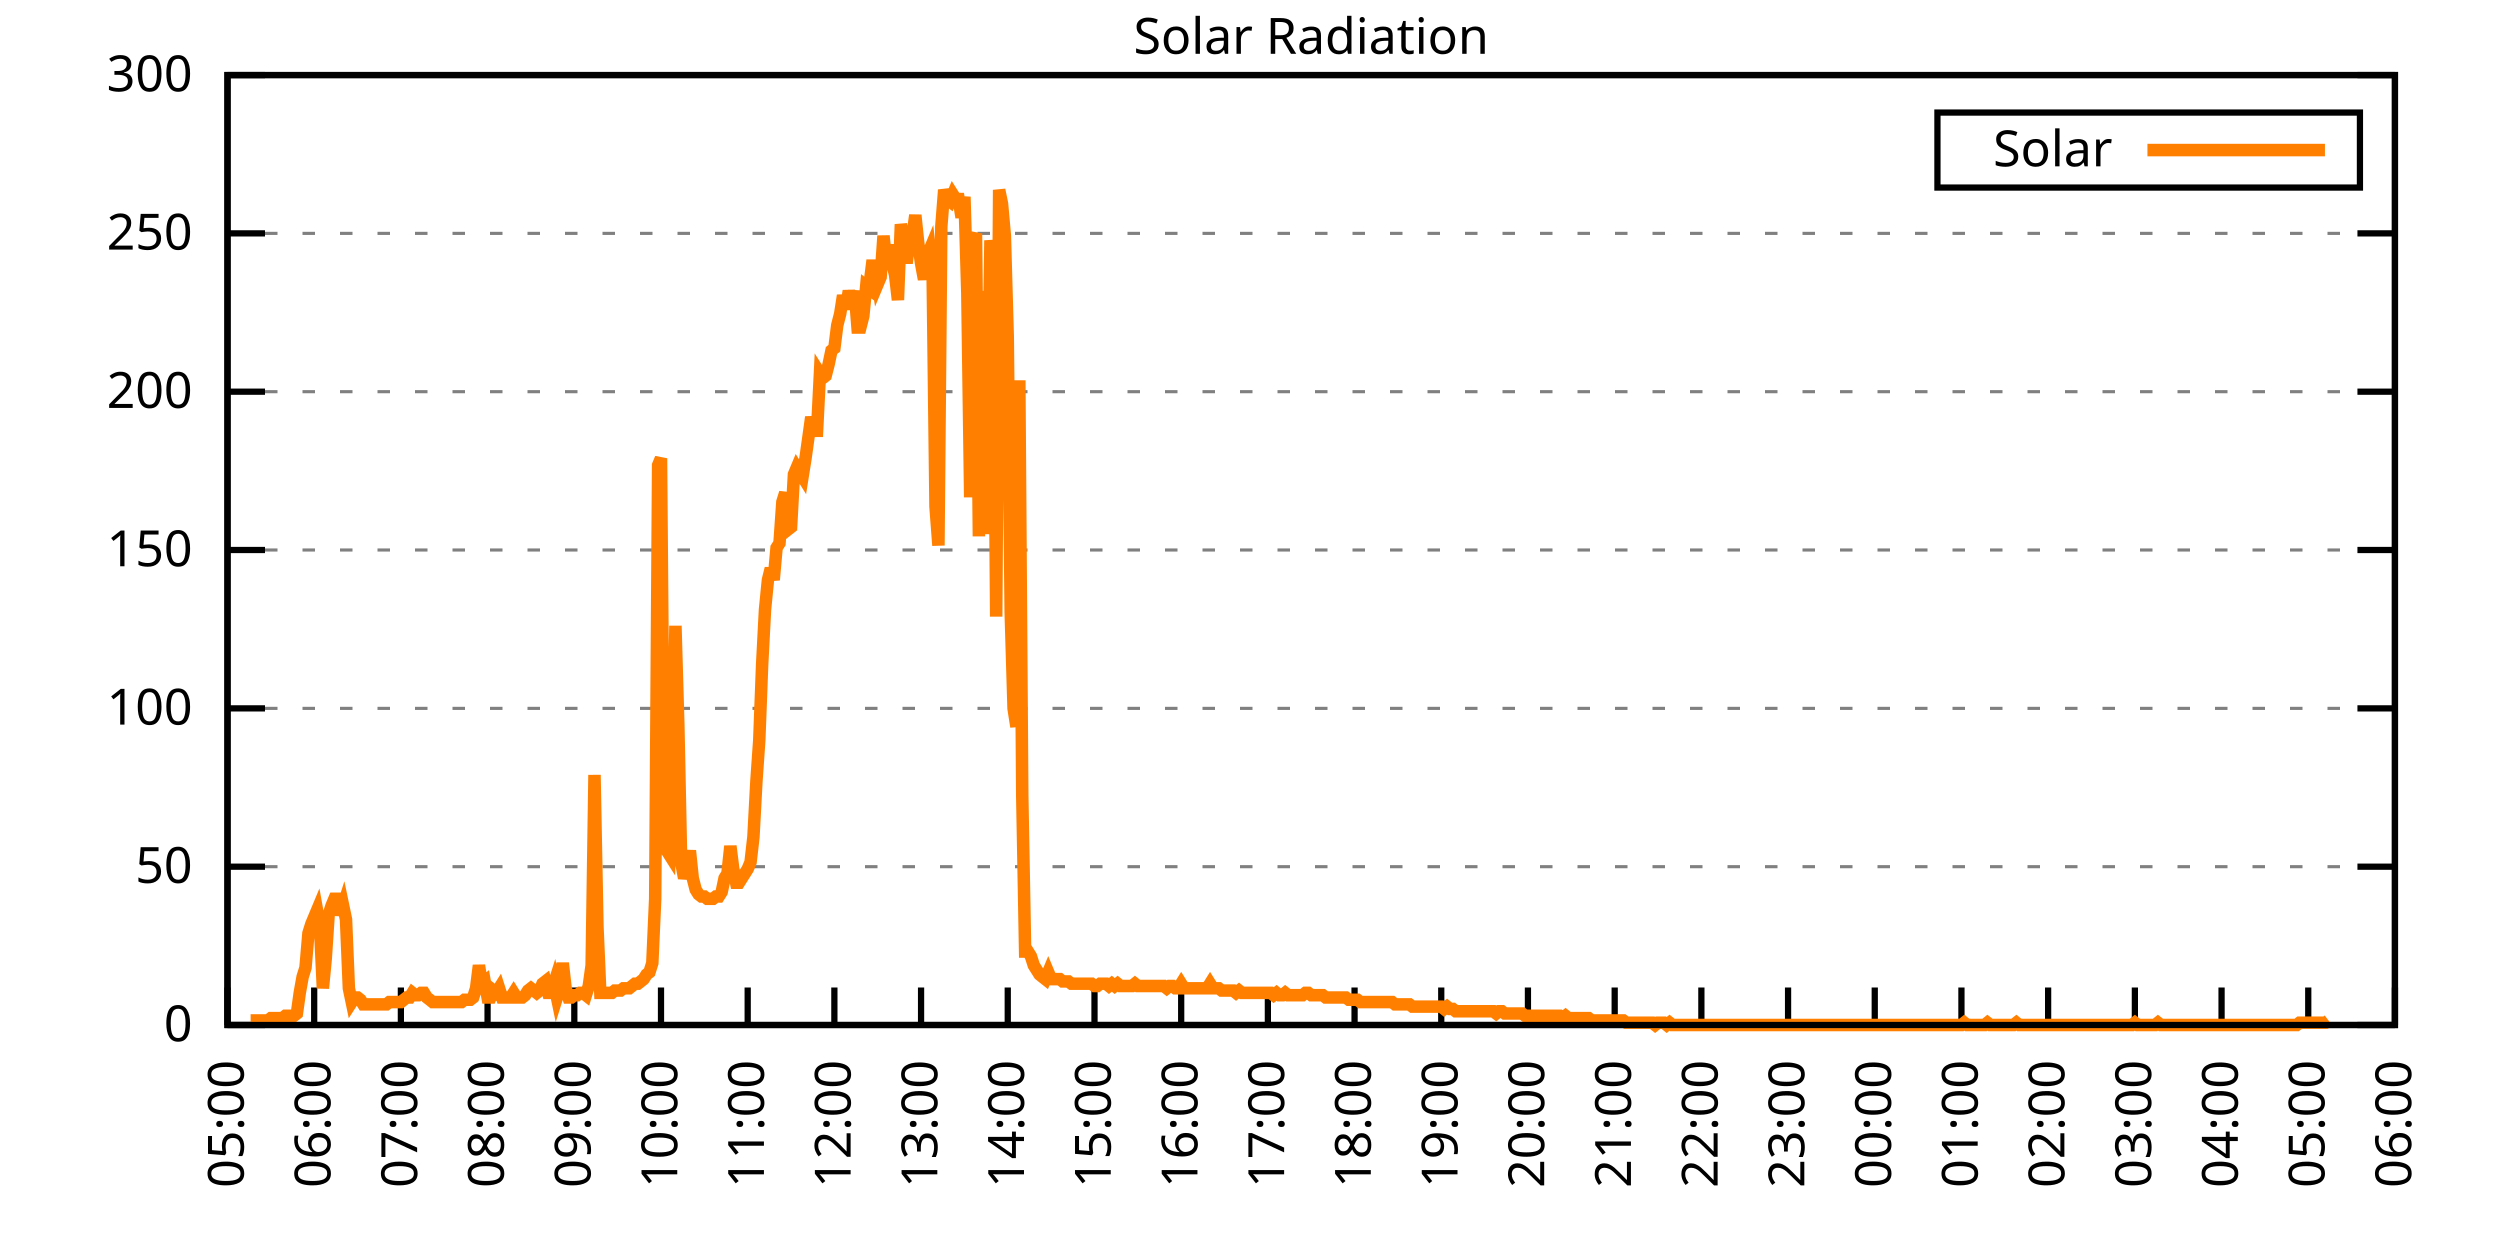
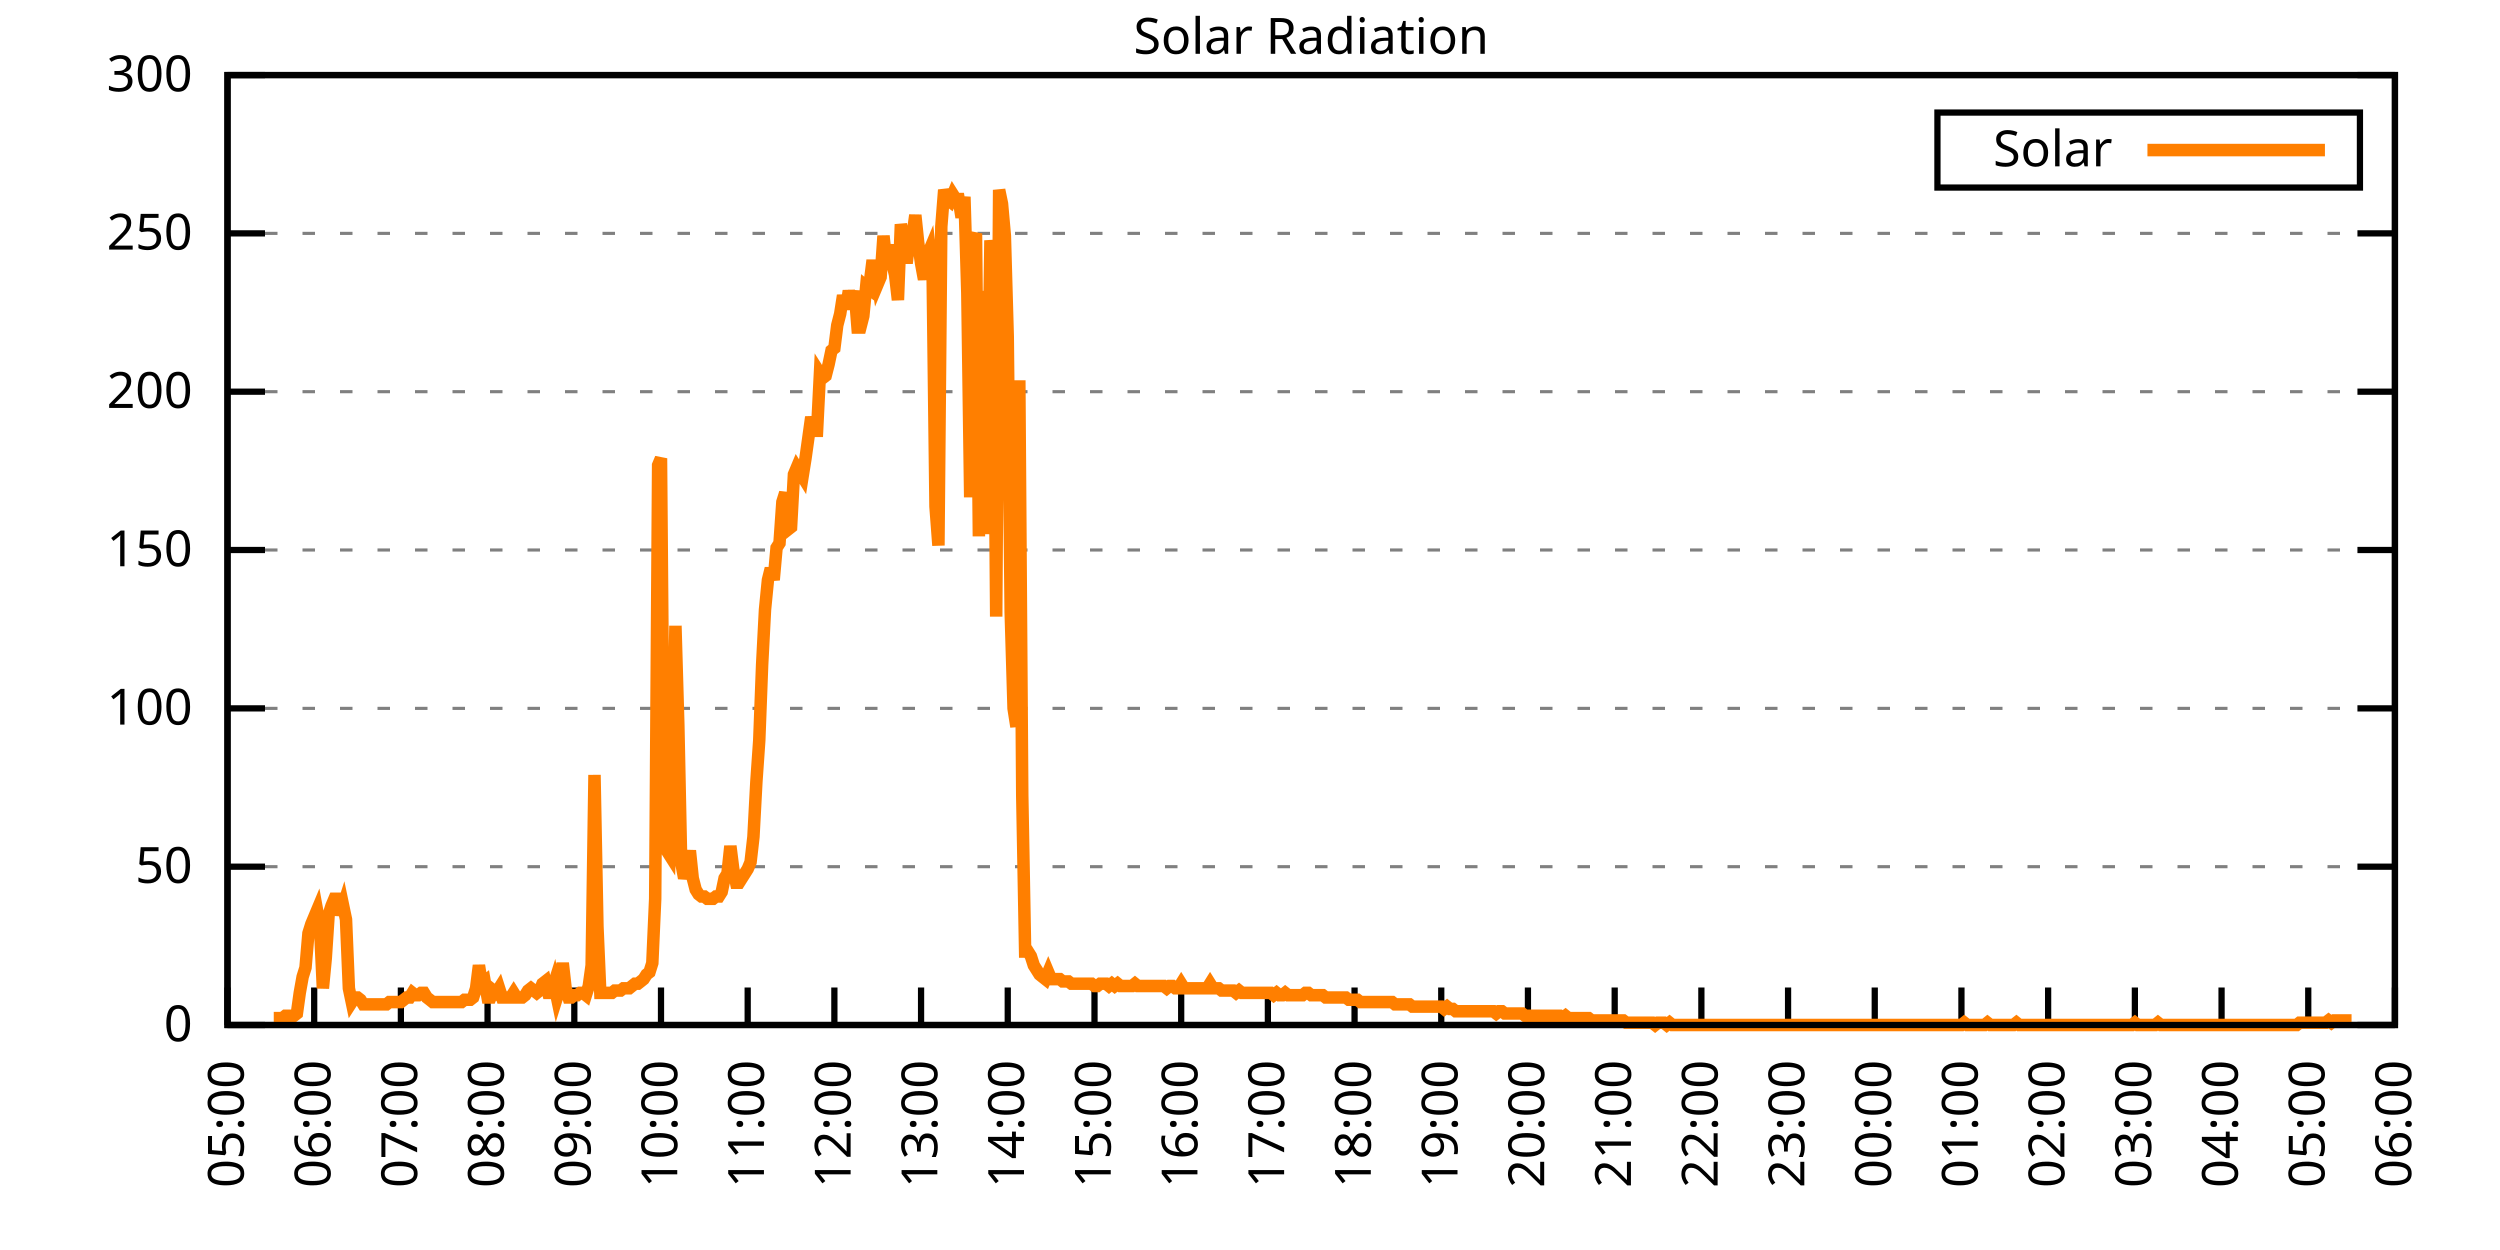
<svg xmlns="http://www.w3.org/2000/svg" xmlns:xlink="http://www.w3.org/1999/xlink" width="400" height="200" viewBox="0 0 400 200">
  <g id="gnuplot_canvas">
    <rect x="0" y="0" width="400" height="200" fill="none" />
    <defs>
      <circle id="gpDot" r="0.5" stroke-width="0.5" stroke="currentColor" />
      <path id="gpPt0" stroke-width="0.333" stroke="currentColor" d="M-1,0 h2 M0,-1 v2" />
      <path id="gpPt1" stroke-width="0.333" stroke="currentColor" d="M-1,-1 L1,1 M1,-1 L-1,1" />
      <path id="gpPt2" stroke-width="0.333" stroke="currentColor" d="M-1,0 L1,0 M0,-1 L0,1 M-1,-1 L1,1 M-1,1 L1,-1" />
      <rect id="gpPt3" stroke-width="0.333" stroke="currentColor" x="-1" y="-1" width="2" height="2" />
      <rect id="gpPt4" stroke-width="0.333" stroke="currentColor" fill="currentColor" x="-1" y="-1" width="2" height="2" />
      <circle id="gpPt5" stroke-width="0.333" stroke="currentColor" cx="0" cy="0" r="1" />
      <use xlink:href="#gpPt5" id="gpPt6" fill="currentColor" stroke="none" />
      <path id="gpPt7" stroke-width="0.333" stroke="currentColor" d="M0,-1.33 L-1.33,0.67 L1.33,0.67 z" />
      <use xlink:href="#gpPt7" id="gpPt8" fill="currentColor" stroke="none" />
      <use xlink:href="#gpPt7" id="gpPt9" stroke="currentColor" transform="rotate(180)" />
      <use xlink:href="#gpPt9" id="gpPt10" fill="currentColor" stroke="none" />
      <use xlink:href="#gpPt3" id="gpPt11" stroke="currentColor" transform="rotate(45)" />
      <use xlink:href="#gpPt11" id="gpPt12" fill="currentColor" stroke="none" />
      <path id="gpPt13" stroke-width="0.333" stroke="currentColor" d="M0,1.330 L1.265,0.411 L0.782,-1.067 L-0.782,-1.076 L-1.265,0.411 z" />
      <use xlink:href="#gpPt13" id="gpPt14" fill="currentColor" stroke="none" />
      <filter id="textbox" filterUnits="objectBoundingBox" x="0" y="0" height="1" width="1">
        <feFlood flood-color="white" flood-opacity="1" result="bgnd" />
        <feComposite in="SourceGraphic" in2="bgnd" operator="atop" />
      </filter>
      <filter id="greybox" filterUnits="objectBoundingBox" x="0" y="0" height="1" width="1">
        <feFlood flood-color="lightgrey" flood-opacity="1" result="grey" />
        <feComposite in="SourceGraphic" in2="grey" operator="atop" />
      </filter>
    </defs>
    <g fill="none" color="white" stroke="currentColor" stroke-width="1.00" stroke-linecap="butt" stroke-linejoin="miter">
</g>
    <g fill="none" color="black" stroke="currentColor" stroke-width="1.00" stroke-linecap="butt" stroke-linejoin="miter">
      <g stroke="none" shape-rendering="crispEdges">
        <polygon fill="rgb(255, 255, 255)" points="36.40,164.00 383.18,164.00 383.18,12.02 36.40,12.02 " />
      </g>
    </g>
    <g fill="none" color="black" stroke="currentColor" stroke-width="1.00" stroke-linecap="butt" stroke-linejoin="miter">
</g>
    <g fill="none" color="black" stroke="black" stroke-width="0.50" stroke-linecap="butt" stroke-linejoin="miter">
</g>
    <g fill="none" color="gray" stroke="currentColor" stroke-width="0.50" stroke-linecap="butt" stroke-linejoin="miter">
      <path stroke="gray" stroke-dasharray="2,4" class="gridline" d="M36.40,164.00 L383.19,164.00  " />
    </g>
    <g fill="none" color="gray" stroke="gray" stroke-width="1.00" stroke-linecap="butt" stroke-linejoin="miter">
</g>
    <g fill="none" color="black" stroke="currentColor" stroke-width="1.00" stroke-linecap="butt" stroke-linejoin="miter">
      <path stroke="black" d="M36.40,164.00 L42.40,164.00 M383.19,164.00 L377.19,164.00  " />
      <g transform="translate(30.80,166.60)" stroke="none" fill="black" font-family="Sans" font-size="8.00" text-anchor="end">
        <text>
          <tspan font-family="Sans"> 0</tspan>
        </text>
      </g>
    </g>
    <g fill="none" color="black" stroke="currentColor" stroke-width="1.00" stroke-linecap="butt" stroke-linejoin="miter">
</g>
    <g fill="none" color="black" stroke="black" stroke-width="0.50" stroke-linecap="butt" stroke-linejoin="miter">
</g>
    <g fill="none" color="gray" stroke="currentColor" stroke-width="0.50" stroke-linecap="butt" stroke-linejoin="miter">
      <path stroke="gray" stroke-dasharray="2,4" class="gridline" d="M36.40,138.67 L383.19,138.67  " />
    </g>
    <g fill="none" color="gray" stroke="gray" stroke-width="1.00" stroke-linecap="butt" stroke-linejoin="miter">
</g>
    <g fill="none" color="black" stroke="currentColor" stroke-width="1.00" stroke-linecap="butt" stroke-linejoin="miter">
      <path stroke="black" d="M36.40,138.67 L42.40,138.67 M383.19,138.67 L377.19,138.67  " />
      <g transform="translate(30.80,141.27)" stroke="none" fill="black" font-family="Sans" font-size="8.00" text-anchor="end">
        <text>
          <tspan font-family="Sans"> 50</tspan>
        </text>
      </g>
    </g>
    <g fill="none" color="black" stroke="currentColor" stroke-width="1.00" stroke-linecap="butt" stroke-linejoin="miter">
</g>
    <g fill="none" color="black" stroke="black" stroke-width="0.50" stroke-linecap="butt" stroke-linejoin="miter">
</g>
    <g fill="none" color="gray" stroke="currentColor" stroke-width="0.50" stroke-linecap="butt" stroke-linejoin="miter">
      <path stroke="gray" stroke-dasharray="2,4" class="gridline" d="M36.40,113.34 L383.19,113.34  " />
    </g>
    <g fill="none" color="gray" stroke="gray" stroke-width="1.00" stroke-linecap="butt" stroke-linejoin="miter">
</g>
    <g fill="none" color="black" stroke="currentColor" stroke-width="1.00" stroke-linecap="butt" stroke-linejoin="miter">
      <path stroke="black" d="M36.40,113.34 L42.40,113.34 M383.19,113.34 L377.19,113.34  " />
      <g transform="translate(30.80,115.94)" stroke="none" fill="black" font-family="Sans" font-size="8.00" text-anchor="end">
        <text>
          <tspan font-family="Sans"> 100</tspan>
        </text>
      </g>
    </g>
    <g fill="none" color="black" stroke="currentColor" stroke-width="1.00" stroke-linecap="butt" stroke-linejoin="miter">
</g>
    <g fill="none" color="black" stroke="black" stroke-width="0.50" stroke-linecap="butt" stroke-linejoin="miter">
</g>
    <g fill="none" color="gray" stroke="currentColor" stroke-width="0.50" stroke-linecap="butt" stroke-linejoin="miter">
      <path stroke="gray" stroke-dasharray="2,4" class="gridline" d="M36.40,88.00 L383.19,88.00  " />
    </g>
    <g fill="none" color="gray" stroke="gray" stroke-width="1.00" stroke-linecap="butt" stroke-linejoin="miter">
</g>
    <g fill="none" color="black" stroke="currentColor" stroke-width="1.00" stroke-linecap="butt" stroke-linejoin="miter">
      <path stroke="black" d="M36.40,88.00 L42.40,88.00 M383.19,88.00 L377.19,88.00  " />
      <g transform="translate(30.80,90.60)" stroke="none" fill="black" font-family="Sans" font-size="8.00" text-anchor="end">
        <text>
          <tspan font-family="Sans"> 150</tspan>
        </text>
      </g>
    </g>
    <g fill="none" color="black" stroke="currentColor" stroke-width="1.00" stroke-linecap="butt" stroke-linejoin="miter">
</g>
    <g fill="none" color="black" stroke="black" stroke-width="0.50" stroke-linecap="butt" stroke-linejoin="miter">
</g>
    <g fill="none" color="gray" stroke="currentColor" stroke-width="0.50" stroke-linecap="butt" stroke-linejoin="miter">
      <path stroke="gray" stroke-dasharray="2,4" class="gridline" d="M36.40,62.67 L383.19,62.67  " />
    </g>
    <g fill="none" color="gray" stroke="gray" stroke-width="1.00" stroke-linecap="butt" stroke-linejoin="miter">
</g>
    <g fill="none" color="black" stroke="currentColor" stroke-width="1.00" stroke-linecap="butt" stroke-linejoin="miter">
      <path stroke="black" d="M36.40,62.67 L42.40,62.67 M383.19,62.67 L377.19,62.67  " />
      <g transform="translate(30.80,65.27)" stroke="none" fill="black" font-family="Sans" font-size="8.00" text-anchor="end">
        <text>
          <tspan font-family="Sans"> 200</tspan>
        </text>
      </g>
    </g>
    <g fill="none" color="black" stroke="currentColor" stroke-width="1.00" stroke-linecap="butt" stroke-linejoin="miter">
</g>
    <g fill="none" color="black" stroke="black" stroke-width="0.50" stroke-linecap="butt" stroke-linejoin="miter">
</g>
    <g fill="none" color="gray" stroke="currentColor" stroke-width="0.50" stroke-linecap="butt" stroke-linejoin="miter">
      <path stroke="gray" stroke-dasharray="2,4" class="gridline" d="M36.40,37.34 L383.19,37.34  " />
    </g>
    <g fill="none" color="gray" stroke="gray" stroke-width="1.00" stroke-linecap="butt" stroke-linejoin="miter">
</g>
    <g fill="none" color="black" stroke="currentColor" stroke-width="1.00" stroke-linecap="butt" stroke-linejoin="miter">
      <path stroke="black" d="M36.40,37.34 L42.40,37.34 M383.19,37.34 L377.19,37.34  " />
      <g transform="translate(30.80,39.94)" stroke="none" fill="black" font-family="Sans" font-size="8.00" text-anchor="end">
        <text>
          <tspan font-family="Sans"> 250</tspan>
        </text>
      </g>
    </g>
    <g fill="none" color="black" stroke="currentColor" stroke-width="1.00" stroke-linecap="butt" stroke-linejoin="miter">
</g>
    <g fill="none" color="black" stroke="black" stroke-width="0.50" stroke-linecap="butt" stroke-linejoin="miter">
</g>
    <g fill="none" color="gray" stroke="currentColor" stroke-width="0.50" stroke-linecap="butt" stroke-linejoin="miter">
      <path stroke="gray" stroke-dasharray="2,4" class="gridline" d="M36.40,12.01 L383.19,12.01  " />
    </g>
    <g fill="none" color="gray" stroke="gray" stroke-width="1.00" stroke-linecap="butt" stroke-linejoin="miter">
</g>
    <g fill="none" color="black" stroke="currentColor" stroke-width="1.00" stroke-linecap="butt" stroke-linejoin="miter">
      <path stroke="black" d="M36.40,12.01 L42.40,12.01 M383.19,12.01 L377.19,12.01  " />
      <g transform="translate(30.80,14.61)" stroke="none" fill="black" font-family="Sans" font-size="8.00" text-anchor="end">
        <text>
          <tspan font-family="Sans"> 300</tspan>
        </text>
      </g>
    </g>
    <g fill="none" color="black" stroke="currentColor" stroke-width="1.00" stroke-linecap="butt" stroke-linejoin="miter">
      <path stroke="black" d="M36.40,164.00 L36.40,158.00  " />
      <g transform="translate(39.00,169.60) rotate(270.00)" stroke="none" fill="black" font-family="Sans" font-size="8.00" text-anchor="end">
        <text>
          <tspan font-family="Sans">05:00</tspan>
        </text>
      </g>
    </g>
    <g fill="none" color="black" stroke="currentColor" stroke-width="1.00" stroke-linecap="butt" stroke-linejoin="miter">
      <path stroke="black" d="M50.27,164.00 L50.27,158.00  " />
      <g transform="translate(52.87,169.60) rotate(270.00)" stroke="none" fill="black" font-family="Sans" font-size="8.00" text-anchor="end">
        <text>
          <tspan font-family="Sans">06:00</tspan>
        </text>
      </g>
    </g>
    <g fill="none" color="black" stroke="currentColor" stroke-width="1.00" stroke-linecap="butt" stroke-linejoin="miter">
      <path stroke="black" d="M64.14,164.00 L64.14,158.00  " />
      <g transform="translate(66.74,169.60) rotate(270.00)" stroke="none" fill="black" font-family="Sans" font-size="8.00" text-anchor="end">
        <text>
          <tspan font-family="Sans">07:00</tspan>
        </text>
      </g>
    </g>
    <g fill="none" color="black" stroke="currentColor" stroke-width="1.00" stroke-linecap="butt" stroke-linejoin="miter">
      <path stroke="black" d="M78.01,164.00 L78.01,158.00  " />
      <g transform="translate(80.61,169.60) rotate(270.00)" stroke="none" fill="black" font-family="Sans" font-size="8.00" text-anchor="end">
        <text>
          <tspan font-family="Sans">08:00</tspan>
        </text>
      </g>
    </g>
    <g fill="none" color="black" stroke="currentColor" stroke-width="1.00" stroke-linecap="butt" stroke-linejoin="miter">
      <path stroke="black" d="M91.89,164.00 L91.89,158.00  " />
      <g transform="translate(94.49,169.60) rotate(270.00)" stroke="none" fill="black" font-family="Sans" font-size="8.00" text-anchor="end">
        <text>
          <tspan font-family="Sans">09:00</tspan>
        </text>
      </g>
    </g>
    <g fill="none" color="black" stroke="currentColor" stroke-width="1.00" stroke-linecap="butt" stroke-linejoin="miter">
      <path stroke="black" d="M105.76,164.00 L105.76,158.00  " />
      <g transform="translate(108.36,169.60) rotate(270.00)" stroke="none" fill="black" font-family="Sans" font-size="8.00" text-anchor="end">
        <text>
          <tspan font-family="Sans">10:00</tspan>
        </text>
      </g>
    </g>
    <g fill="none" color="black" stroke="currentColor" stroke-width="1.00" stroke-linecap="butt" stroke-linejoin="miter">
      <path stroke="black" d="M119.63,164.00 L119.63,158.00  " />
      <g transform="translate(122.23,169.60) rotate(270.00)" stroke="none" fill="black" font-family="Sans" font-size="8.00" text-anchor="end">
        <text>
          <tspan font-family="Sans">11:00</tspan>
        </text>
      </g>
    </g>
    <g fill="none" color="black" stroke="currentColor" stroke-width="1.00" stroke-linecap="butt" stroke-linejoin="miter">
      <path stroke="black" d="M133.50,164.00 L133.50,158.00  " />
      <g transform="translate(136.10,169.60) rotate(270.00)" stroke="none" fill="black" font-family="Sans" font-size="8.00" text-anchor="end">
        <text>
          <tspan font-family="Sans">12:00</tspan>
        </text>
      </g>
    </g>
    <g fill="none" color="black" stroke="currentColor" stroke-width="1.00" stroke-linecap="butt" stroke-linejoin="miter">
      <path stroke="black" d="M147.37,164.00 L147.37,158.00  " />
      <g transform="translate(149.97,169.60) rotate(270.00)" stroke="none" fill="black" font-family="Sans" font-size="8.00" text-anchor="end">
        <text>
          <tspan font-family="Sans">13:00</tspan>
        </text>
      </g>
    </g>
    <g fill="none" color="black" stroke="currentColor" stroke-width="1.00" stroke-linecap="butt" stroke-linejoin="miter">
      <path stroke="black" d="M161.24,164.00 L161.24,158.00  " />
      <g transform="translate(163.84,169.60) rotate(270.00)" stroke="none" fill="black" font-family="Sans" font-size="8.00" text-anchor="end">
        <text>
          <tspan font-family="Sans">14:00</tspan>
        </text>
      </g>
    </g>
    <g fill="none" color="black" stroke="currentColor" stroke-width="1.00" stroke-linecap="butt" stroke-linejoin="miter">
      <path stroke="black" d="M175.12,164.00 L175.12,158.00  " />
      <g transform="translate(177.72,169.60) rotate(270.00)" stroke="none" fill="black" font-family="Sans" font-size="8.00" text-anchor="end">
        <text>
          <tspan font-family="Sans">15:00</tspan>
        </text>
      </g>
    </g>
    <g fill="none" color="black" stroke="currentColor" stroke-width="1.00" stroke-linecap="butt" stroke-linejoin="miter">
      <path stroke="black" d="M188.99,164.00 L188.99,158.00  " />
      <g transform="translate(191.59,169.60) rotate(270.00)" stroke="none" fill="black" font-family="Sans" font-size="8.00" text-anchor="end">
        <text>
          <tspan font-family="Sans">16:00</tspan>
        </text>
      </g>
    </g>
    <g fill="none" color="black" stroke="currentColor" stroke-width="1.00" stroke-linecap="butt" stroke-linejoin="miter">
      <path stroke="black" d="M202.86,164.00 L202.86,158.00  " />
      <g transform="translate(205.46,169.60) rotate(270.00)" stroke="none" fill="black" font-family="Sans" font-size="8.00" text-anchor="end">
        <text>
          <tspan font-family="Sans">17:00</tspan>
        </text>
      </g>
    </g>
    <g fill="none" color="black" stroke="currentColor" stroke-width="1.00" stroke-linecap="butt" stroke-linejoin="miter">
      <path stroke="black" d="M216.73,164.00 L216.73,158.00  " />
      <g transform="translate(219.33,169.60) rotate(270.00)" stroke="none" fill="black" font-family="Sans" font-size="8.00" text-anchor="end">
        <text>
          <tspan font-family="Sans">18:00</tspan>
        </text>
      </g>
    </g>
    <g fill="none" color="black" stroke="currentColor" stroke-width="1.00" stroke-linecap="butt" stroke-linejoin="miter">
      <path stroke="black" d="M230.60,164.00 L230.60,158.00  " />
      <g transform="translate(233.20,169.60) rotate(270.00)" stroke="none" fill="black" font-family="Sans" font-size="8.00" text-anchor="end">
        <text>
          <tspan font-family="Sans">19:00</tspan>
        </text>
      </g>
    </g>
    <g fill="none" color="black" stroke="currentColor" stroke-width="1.00" stroke-linecap="butt" stroke-linejoin="miter">
      <path stroke="black" d="M244.47,164.00 L244.47,158.00  " />
      <g transform="translate(247.07,169.60) rotate(270.00)" stroke="none" fill="black" font-family="Sans" font-size="8.00" text-anchor="end">
        <text>
          <tspan font-family="Sans">20:00</tspan>
        </text>
      </g>
    </g>
    <g fill="none" color="black" stroke="currentColor" stroke-width="1.00" stroke-linecap="butt" stroke-linejoin="miter">
      <path stroke="black" d="M258.35,164.00 L258.35,158.00  " />
      <g transform="translate(260.95,169.60) rotate(270.00)" stroke="none" fill="black" font-family="Sans" font-size="8.00" text-anchor="end">
        <text>
          <tspan font-family="Sans">21:00</tspan>
        </text>
      </g>
    </g>
    <g fill="none" color="black" stroke="currentColor" stroke-width="1.00" stroke-linecap="butt" stroke-linejoin="miter">
      <path stroke="black" d="M272.22,164.00 L272.22,158.00  " />
      <g transform="translate(274.82,169.60) rotate(270.00)" stroke="none" fill="black" font-family="Sans" font-size="8.00" text-anchor="end">
        <text>
          <tspan font-family="Sans">22:00</tspan>
        </text>
      </g>
    </g>
    <g fill="none" color="black" stroke="currentColor" stroke-width="1.00" stroke-linecap="butt" stroke-linejoin="miter">
      <path stroke="black" d="M286.09,164.00 L286.09,158.00  " />
      <g transform="translate(288.69,169.60) rotate(270.00)" stroke="none" fill="black" font-family="Sans" font-size="8.00" text-anchor="end">
        <text>
          <tspan font-family="Sans">23:00</tspan>
        </text>
      </g>
    </g>
    <g fill="none" color="black" stroke="currentColor" stroke-width="1.00" stroke-linecap="butt" stroke-linejoin="miter">
      <path stroke="black" d="M299.96,164.00 L299.96,158.00  " />
      <g transform="translate(302.56,169.60) rotate(270.00)" stroke="none" fill="black" font-family="Sans" font-size="8.00" text-anchor="end">
        <text>
          <tspan font-family="Sans">00:00</tspan>
        </text>
      </g>
    </g>
    <g fill="none" color="black" stroke="currentColor" stroke-width="1.00" stroke-linecap="butt" stroke-linejoin="miter">
      <path stroke="black" d="M313.83,164.00 L313.83,158.00  " />
      <g transform="translate(316.43,169.60) rotate(270.00)" stroke="none" fill="black" font-family="Sans" font-size="8.00" text-anchor="end">
        <text>
          <tspan font-family="Sans">01:00</tspan>
        </text>
      </g>
    </g>
    <g fill="none" color="black" stroke="currentColor" stroke-width="1.00" stroke-linecap="butt" stroke-linejoin="miter">
      <path stroke="black" d="M327.70,164.00 L327.70,158.00  " />
      <g transform="translate(330.30,169.60) rotate(270.00)" stroke="none" fill="black" font-family="Sans" font-size="8.00" text-anchor="end">
        <text>
          <tspan font-family="Sans">02:00</tspan>
        </text>
      </g>
    </g>
    <g fill="none" color="black" stroke="currentColor" stroke-width="1.00" stroke-linecap="butt" stroke-linejoin="miter">
      <path stroke="black" d="M341.58,164.00 L341.58,158.00  " />
      <g transform="translate(344.18,169.60) rotate(270.00)" stroke="none" fill="black" font-family="Sans" font-size="8.00" text-anchor="end">
        <text>
          <tspan font-family="Sans">03:00</tspan>
        </text>
      </g>
    </g>
    <g fill="none" color="black" stroke="currentColor" stroke-width="1.00" stroke-linecap="butt" stroke-linejoin="miter">
      <path stroke="black" d="M355.45,164.00 L355.45,158.00  " />
      <g transform="translate(358.05,169.60) rotate(270.00)" stroke="none" fill="black" font-family="Sans" font-size="8.00" text-anchor="end">
        <text>
          <tspan font-family="Sans">04:00</tspan>
        </text>
      </g>
    </g>
    <g fill="none" color="black" stroke="currentColor" stroke-width="1.00" stroke-linecap="butt" stroke-linejoin="miter">
      <path stroke="black" d="M369.32,164.00 L369.32,158.00  " />
      <g transform="translate(371.92,169.60) rotate(270.00)" stroke="none" fill="black" font-family="Sans" font-size="8.00" text-anchor="end">
        <text>
          <tspan font-family="Sans">05:00</tspan>
        </text>
      </g>
    </g>
    <g fill="none" color="black" stroke="currentColor" stroke-width="1.00" stroke-linecap="butt" stroke-linejoin="miter">
      <path stroke="black" d="M383.19,164.00 L383.19,158.00  " />
      <g transform="translate(385.79,169.60) rotate(270.00)" stroke="none" fill="black" font-family="Sans" font-size="8.00" text-anchor="end">
        <text>
          <tspan font-family="Sans">06:00</tspan>
        </text>
      </g>
    </g>
    <g fill="none" color="black" stroke="currentColor" stroke-width="1.00" stroke-linecap="butt" stroke-linejoin="miter">
</g>
    <g fill="none" color="black" stroke="currentColor" stroke-width="1.00" stroke-linecap="butt" stroke-linejoin="miter">
      <path stroke="black" d="M36.40,12.01 L36.40,164.00 L383.19,164.00 L383.19,12.01 L36.40,12.01 Z  " />
    </g>
    <g fill="none" color="black" stroke="currentColor" stroke-width="1.00" stroke-linecap="butt" stroke-linejoin="miter">
</g>
    <g fill="none" color="black" stroke="currentColor" stroke-width="1.00" stroke-linecap="butt" stroke-linejoin="miter">
      <path stroke="black" d="M309.99,30.01 L309.99,18.01 L377.59,18.01 L377.59,30.01 L309.99,30.01 Z  " />
    </g>
    <g id="Solar_Radiation_plot_1">
      <g fill="none" color="white" stroke="black" stroke-width="2.00" stroke-linecap="butt" stroke-linejoin="miter">
</g>
      <g fill="none" color="black" stroke="currentColor" stroke-width="2.00" stroke-linecap="butt" stroke-linejoin="miter">
        <g transform="translate(337.99,26.61)" stroke="none" fill="black" font-family="Sans" font-size="8.00" text-anchor="end">
          <text>
            <tspan font-family="Sans">Solar</tspan>
          </text>
        </g>
      </g>
      <g fill="none" color="black" stroke="currentColor" stroke-width="2.00" stroke-linecap="butt" stroke-linejoin="miter">
-         <path stroke="rgb(255, 127,   0)" d="M343.59,24.01 L371.99,24.01 M40.10,163.27 L40.56,163.27 L41.02,163.27 L41.49,163.27 L41.95,163.27 L42.41,163.27   L42.87,163.27 L43.34,162.90 L43.80,162.90 L44.26,162.90 L44.72,162.90 L45.19,162.90 L45.65,162.53 L46.11,162.53   L46.57,162.53 L47.03,162.53 L47.50,162.16 L47.96,158.86 L48.42,156.29 L48.88,154.82 L49.35,149.32 L49.81,147.85   L50.27,146.75 L50.73,145.65 L51.20,148.22 L51.66,158.13 L52.12,153.35 L52.58,146.38 L53.05,144.91 L53.51,143.81   L53.97,143.81 L54.43,146.38 L54.90,144.91 L55.36,147.11 L55.82,158.13 L56.28,160.33 L56.75,159.60 L57.21,159.60   L57.67,159.96 L58.13,160.70 L58.59,160.70 L59.06,160.70 L59.52,160.70 L59.98,160.70 L60.44,160.70 L60.91,160.70   L61.37,160.70 L61.83,160.70 L62.29,160.33 L62.76,160.33 L63.22,160.33 L63.68,160.33 L64.14,160.33 L64.61,159.96   L65.07,159.60 L65.53,159.60 L65.99,158.86 L66.46,159.23 L66.92,159.23 L67.38,158.86 L67.84,158.86 L68.30,159.60   L68.77,159.96 L69.23,160.33 L69.69,160.33 L70.15,160.33 L70.62,160.33 L71.08,160.33 L71.54,160.33 L72.00,160.33   L72.47,160.33 L72.93,160.33 L73.39,160.33 L73.85,160.33 L74.32,159.96 L74.78,159.96 L75.24,159.96 L75.70,159.60   L76.17,158.13 L76.63,154.46 L77.09,157.39 L77.55,157.03 L78.01,159.60 L78.48,159.60 L78.94,158.49 L79.40,158.86   L79.86,158.13 L80.33,159.60 L80.79,159.60 L81.25,159.60 L81.71,159.60 L82.18,158.86 L82.64,159.60 L83.10,159.60   L83.56,159.60 L84.03,159.23 L84.49,158.49 L84.95,158.13 L85.41,158.49 L85.88,158.86 L86.34,158.49 L86.80,157.39   L87.26,157.03 L87.72,158.86 L88.19,158.86 L88.65,157.39 L89.11,159.60 L89.57,158.13 L90.04,154.09 L90.50,158.13   L90.96,159.60 L91.42,159.60 L91.89,159.23 L92.35,159.23 L92.81,158.86 L93.27,158.86 L93.74,159.23 L94.20,157.76   L94.66,154.46 L95.12,123.99 L95.59,148.22 L96.05,158.86 L96.51,158.86 L96.97,158.86 L97.44,158.86 L97.90,158.86   L98.36,158.49 L98.82,158.49 L99.28,158.49 L99.75,158.13 L100.21,158.13 L100.67,158.13 L101.13,157.76 L101.60,157.39   L102.06,157.39 L102.52,157.03 L102.98,156.66 L103.45,155.92 L103.91,155.56 L104.37,154.09 L104.83,143.81 L105.30,74.43   L105.76,73.33 L106.22,129.49 L106.68,136.10 L107.15,136.84 L107.61,125.46 L108.07,100.13 L108.53,115.91 L108.99,137.94   L109.46,140.51 L109.92,139.04 L110.38,136.10 L110.84,140.51 L111.31,142.34 L111.77,143.08 L112.23,143.44 L112.69,143.44   L113.16,143.81 L113.62,143.81 L114.08,143.81 L114.54,143.44 L115.01,143.44 L115.47,142.71 L115.93,140.51 L116.39,139.77   L116.86,135.37 L117.32,139.04 L117.78,141.24 L118.24,141.24 L118.70,140.51 L119.17,139.77 L119.63,139.04 L120.09,137.94   L120.55,133.90 L121.02,125.09 L121.48,118.48 L121.94,106.37 L122.40,97.56 L122.87,92.79 L123.33,90.95 L123.79,92.79   L124.25,87.65 L124.72,86.91 L125.18,80.31 L125.64,78.84 L126.10,84.71 L126.57,84.34 L127.03,75.90 L127.49,74.80   L127.95,75.53 L128.41,76.27 L128.88,73.33 L129.34,70.03 L129.80,66.73 L130.26,68.93 L130.73,68.93 L131.19,59.75   L131.65,60.48 L132.11,60.12 L132.58,58.28 L133.04,56.08 L133.50,55.71 L133.96,52.04 L134.43,50.21 L134.89,47.27   L135.35,49.47 L135.81,46.54 L136.28,48.74 L136.74,46.54 L137.20,52.41 L137.66,52.41 L138.13,50.57 L138.59,45.80   L139.05,46.17 L139.51,42.50 L139.97,42.50 L140.44,45.43 L140.90,44.33 L141.36,37.73 L141.82,42.13 L142.29,39.19   L142.75,42.13 L143.21,43.97 L143.67,48.00 L144.14,35.89 L144.60,38.09 L145.06,42.13 L145.52,38.09 L145.99,37.73   L146.45,34.42 L146.91,38.83 L147.37,42.13 L147.84,44.70 L148.30,41.03 L148.76,39.93 L149.22,43.97 L149.68,81.04   L150.15,87.28 L150.61,36.26 L151.07,30.38 L151.53,31.85 L152.00,32.22 L152.46,31.12 L152.92,31.85 L153.38,31.85   L153.85,34.79 L154.31,31.49 L154.77,46.90 L155.23,79.57 L155.70,38.46 L156.16,37.36 L156.62,85.81 L157.08,46.54   L157.55,85.45 L158.01,70.40 L158.47,38.46 L158.93,41.76 L159.39,98.66 L159.86,30.38 L160.32,32.59 L160.78,37.73   L161.24,53.88 L161.71,97.93 L162.17,113.34 L162.63,116.28 L163.09,60.85 L163.56,127.29 L164.02,152.25 L164.48,152.25   L164.94,152.99 L165.41,154.46 L165.87,155.19 L166.33,155.92 L166.79,156.29 L167.26,156.66 L167.72,155.56 L168.18,156.66   L168.64,156.66 L169.10,156.66 L169.57,156.66 L170.03,157.03 L170.49,157.03 L170.95,157.03 L171.42,157.39 L171.88,157.39   L172.34,157.39 L172.80,157.39 L173.27,157.39 L173.73,157.39 L174.19,157.39 L174.65,157.39 L175.12,157.76 L175.58,157.76   L176.04,157.39 L176.50,157.39 L176.97,157.39 L177.43,157.76 L177.89,157.39 L178.35,157.76 L178.82,157.39 L179.28,157.76   L179.74,157.76 L180.20,157.76 L180.66,157.76 L181.13,157.76 L181.59,157.39 L182.05,157.76 L182.51,157.76 L182.98,157.76   L183.44,157.76 L183.90,157.76 L184.36,157.76 L184.83,157.76 L185.29,157.76 L185.75,157.76 L186.21,157.76 L186.68,158.13   L187.14,157.76 L187.60,157.76 L188.06,158.13 L188.53,158.13 L188.99,157.39 L189.45,158.13 L189.91,158.13 L190.37,158.13   L190.84,158.13 L191.30,158.13 L191.76,158.13 L192.22,158.13 L192.69,158.13 L193.15,158.13 L193.61,157.39 L194.07,158.13   L194.54,158.13 L195.00,158.13 L195.46,158.49 L195.92,158.49 L196.39,158.49 L196.85,158.49 L197.31,158.49 L197.77,158.86   L198.24,158.49 L198.70,158.86 L199.16,158.86 L199.62,158.86 L200.08,158.86 L200.55,158.86 L201.01,158.86 L201.47,158.86   L201.93,158.86 L202.40,158.86 L202.86,158.86 L203.32,158.86 L203.78,159.23 L204.25,158.86 L204.71,159.23 L205.17,159.23   L205.63,158.86 L206.10,159.23 L206.56,159.23 L207.02,159.23 L207.48,159.23 L207.95,159.23 L208.41,159.23 L208.87,158.86   L209.33,158.86 L209.80,159.23 L210.26,159.23 L210.72,159.23 L211.18,159.23 L211.64,159.23 L212.11,159.60 L212.57,159.60   L213.03,159.60 L213.49,159.60 L213.96,159.60 L214.42,159.60 L214.88,159.60 L215.34,159.60 L215.81,159.96 L216.27,159.96   L216.73,159.96 L217.19,159.96 L217.66,160.33 L218.12,160.33 L218.58,160.33 L219.04,160.33 L219.51,160.33 L219.97,160.33   L220.43,160.33 L220.89,160.33 L221.35,160.33 L221.82,160.33 L222.28,160.33 L222.74,160.33 L223.20,160.70 L223.67,160.70   L224.13,160.70 L224.59,160.70 L225.05,160.70 L225.52,160.70 L225.98,161.06 L226.44,161.06 L226.90,161.06 L227.37,161.06   L227.83,161.06 L228.29,161.06 L228.75,161.06 L229.22,161.06 L229.68,161.06 L230.14,161.06 L230.60,161.06 L231.06,161.43   L231.53,161.06 L231.99,161.43 L232.45,161.43 L232.91,161.80 L233.38,161.80 L233.84,161.80 L234.30,161.80 L234.76,161.80   L235.23,161.80 L235.69,161.80 L236.15,161.80 L236.61,161.80 L237.08,161.80 L237.54,161.80 L238.00,161.80 L238.46,161.80   L238.93,161.80 L239.39,162.16 L239.85,161.80 L240.31,161.80 L240.77,162.16 L241.24,162.16 L241.70,162.16 L242.16,162.16   L242.62,162.16 L243.09,162.16 L243.55,162.16 L244.01,162.53 L244.47,162.53 L244.94,162.53 L245.40,162.53 L245.86,162.53   L246.32,162.53 L246.79,162.53 L247.25,162.53 L247.71,162.53 L248.17,162.53 L248.64,162.53 L249.10,162.53 L249.56,162.53   L250.02,162.90 L250.49,162.53 L250.95,162.90 L251.41,162.90 L251.87,162.90 L252.33,162.90 L252.80,162.90 L253.26,162.90   L253.72,162.90 L254.18,162.90 L254.65,163.27 L255.11,163.27 L255.57,163.27 L256.03,163.27 L256.50,163.27 L256.96,163.27   L257.42,163.27 L257.88,163.27 L258.35,163.27 L258.81,163.27 L259.27,163.27 L259.73,163.27 L260.20,163.63 L260.66,163.63   L261.12,163.63 L261.58,163.63 L262.04,163.63 L262.51,163.63 L262.97,163.63 L263.43,163.63 L263.89,163.63 L264.36,163.63   L264.82,164.00 L265.28,163.63 L265.74,163.63 L266.21,163.63 L266.67,164.00 L267.13,163.63 L267.59,164.00 L268.06,164.00   L268.52,164.00 L268.98,164.00 L269.44,164.00 L269.91,164.00 L270.37,164.00 L270.83,164.00 L271.29,164.00 L271.75,164.00   L272.22,164.00 L272.68,164.00 L273.14,164.00 L273.60,164.00 L274.07,164.00 L274.53,164.00 L274.99,164.00 L275.45,164.00   L275.92,164.00 L276.38,164.00 L276.84,164.00 L277.30,164.00 L277.77,164.00 L278.23,164.00 L278.69,164.00 L279.15,164.00   L279.62,164.00 L280.08,164.00 L280.54,164.00 L281.00,164.00 L281.46,164.00 L281.93,164.00 L282.39,164.00 L282.85,164.00   L283.31,164.00 L283.78,164.00 L284.24,164.00 L284.70,164.00 L285.16,164.00 L285.63,164.00 L286.09,164.00 L286.55,164.00   L287.01,164.00 L287.48,164.00 L287.94,164.00 L288.40,164.00 L288.86,164.00 L289.33,164.00 L289.79,164.00 L290.25,164.00   L290.71,164.00 L291.18,164.00 L291.64,164.00 L292.10,164.00 L292.56,164.00 L293.02,164.00 L293.49,164.00 L293.95,164.00   L294.41,164.00 L294.87,164.00 L295.34,164.00 L295.80,164.00 L296.26,164.00 L296.72,164.00 L297.19,164.00 L297.65,164.00   L298.11,164.00 L298.57,164.00 L299.04,164.00 L299.50,164.00 L299.96,164.00 L300.42,164.00 L300.89,164.00 L301.35,164.00   L301.81,164.00 L302.27,164.00 L302.73,164.00 L303.20,164.00 L303.66,164.00 L304.12,164.00 L304.58,164.00 L305.05,164.00   L305.51,164.00 L305.97,164.00 L306.43,164.00 L306.90,164.00 L307.36,164.00 L307.82,164.00 L308.28,164.00 L308.75,164.00   L309.21,164.00 L309.67,164.00 L310.13,164.00 L310.60,164.00 L311.06,164.00 L311.52,164.00 L311.98,164.00 L312.44,164.00   L312.91,164.00 L313.37,164.00 L313.83,164.00 L314.29,163.63 L314.76,164.00 L315.22,164.00 L315.68,164.00 L316.14,164.00   L316.61,164.00 L317.07,164.00 L317.53,164.00 L317.99,163.63 L318.46,164.00 L318.92,164.00 L319.38,164.00 L319.84,164.00   L320.31,164.00 L320.77,164.00 L321.23,164.00 L321.69,164.00 L322.15,164.00 L322.62,163.63 L323.08,164.00 L323.54,164.00   L324.00,164.00 L324.47,164.00 L324.93,164.00 L325.39,164.00 L325.85,164.00 L326.32,164.00 L326.78,164.00 L327.24,164.00   L327.70,164.00 L328.17,164.00 L328.63,164.00 L329.09,164.00 L329.55,164.00 L330.02,164.00 L330.48,164.00 L330.94,164.00   L331.40,164.00 L331.87,164.00 L332.33,164.00 L332.79,164.00 L333.25,164.00 L333.71,164.00 L334.18,164.00 L334.64,164.00   L335.10,164.00 L335.56,164.00 L336.03,164.00 L336.49,164.00 L336.95,164.00 L337.41,164.00 L337.88,164.00 L338.34,164.00   L338.80,164.00 L339.26,164.00 L339.73,164.00 L340.19,164.00 L340.65,164.00 L341.11,164.00 L341.58,163.63 L342.04,164.00   L342.50,164.00 L342.96,164.00 L343.42,164.00 L343.89,164.00 L344.35,164.00 L344.81,164.00 L345.27,163.63 L345.74,164.00   L346.20,164.00 L346.66,164.00 L347.12,164.00 L347.59,164.00 L348.05,164.00 L348.51,164.00 L348.97,164.00 L349.44,164.00   L349.90,164.00 L350.36,164.00 L350.82,164.00 L351.29,164.00 L351.75,164.00 L352.21,164.00 L352.67,164.00 L353.13,164.00   L353.60,164.00 L354.06,164.00 L354.52,164.00 L354.98,164.00 L355.45,164.00 L355.91,164.00 L356.37,164.00 L356.83,164.00   L357.30,164.00 L357.76,164.00 L358.22,164.00 L358.68,164.00 L359.15,164.00 L359.61,164.00 L360.07,164.00 L360.53,164.00   L361.00,164.00 L361.46,164.00 L361.92,164.00 L362.38,164.00 L362.84,164.00 L363.31,164.00 L363.77,164.00 L364.23,164.00   L364.69,164.00 L365.16,164.00 L365.62,164.00 L366.08,164.00 L366.54,164.00 L367.01,164.00 L367.47,164.00 L367.93,163.63   L368.39,163.63 L368.86,163.63 L369.32,163.63 L369.78,163.63 L370.24,163.63 L370.71,163.63 L371.17,163.63 L371.63,163.63   L372.09,163.63 L372.56,163.27  " />
+         <path stroke="rgb(255, 127,   0)" d="M343.59,24.01 L371.99,24.01 M43.80,162.90 L44.26,162.90 L44.72,162.90 L45.19,162.90 L45.65,162.53 L46.11,162.53   L46.57,162.53 L47.03,162.53 L47.50,162.16 L47.96,158.86 L48.42,156.29 L48.88,154.82 L49.35,149.32 L49.81,147.85   L50.27,146.75 L50.73,145.65 L51.20,148.22 L51.66,158.13 L52.12,153.35 L52.58,146.38 L53.05,144.91 L53.51,143.81   L53.97,143.81 L54.43,146.38 L54.90,144.91 L55.36,147.11 L55.82,158.13 L56.28,160.33 L56.75,159.60 L57.21,159.60   L57.67,159.96 L58.13,160.70 L58.59,160.70 L59.06,160.70 L59.52,160.70 L59.98,160.70 L60.44,160.70 L60.91,160.70   L61.37,160.70 L61.83,160.70 L62.29,160.33 L62.76,160.33 L63.22,160.33 L63.68,160.33 L64.14,160.33 L64.61,159.96   L65.07,159.60 L65.53,159.60 L65.99,158.86 L66.46,159.23 L66.92,159.23 L67.38,158.86 L67.84,158.86 L68.30,159.60   L68.77,159.96 L69.23,160.33 L69.69,160.33 L70.15,160.33 L70.62,160.33 L71.08,160.33 L71.54,160.33 L72.00,160.33   L72.47,160.33 L72.93,160.33 L73.39,160.33 L73.85,160.33 L74.32,159.96 L74.78,159.96 L75.24,159.96 L75.70,159.60   L76.17,158.13 L76.63,154.46 L77.09,157.39 L77.55,157.03 L78.01,159.60 L78.48,159.60 L78.94,158.49 L79.40,158.86   L79.86,158.13 L80.33,159.60 L80.79,159.60 L81.25,159.60 L81.71,159.60 L82.18,158.86 L82.64,159.60 L83.10,159.60   L83.56,159.60 L84.03,159.23 L84.49,158.49 L84.95,158.13 L85.41,158.49 L85.88,158.86 L86.34,158.49 L86.80,157.39   L87.26,157.03 L87.72,158.86 L88.19,158.86 L88.65,157.39 L89.11,159.60 L89.57,158.13 L90.04,154.09 L90.50,158.13   L90.96,159.60 L91.42,159.60 L91.89,159.23 L92.35,159.23 L92.81,158.86 L93.27,158.86 L93.74,159.23 L94.20,157.76   L94.66,154.46 L95.12,123.99 L95.59,148.22 L96.05,158.86 L96.51,158.86 L96.97,158.86 L97.44,158.86 L97.90,158.86   L98.36,158.49 L98.82,158.49 L99.28,158.49 L99.75,158.13 L100.21,158.13 L100.67,158.13 L101.13,157.76 L101.60,157.39   L102.06,157.39 L102.52,157.03 L102.98,156.66 L103.45,155.92 L103.91,155.56 L104.37,154.09 L104.83,143.81 L105.30,74.43   L105.76,73.33 L106.22,129.49 L106.68,136.10 L107.15,136.84 L107.61,125.46 L108.07,100.13 L108.53,115.91 L108.99,137.94   L109.46,140.51 L109.92,139.04 L110.38,136.10 L110.84,140.51 L111.31,142.34 L111.77,143.08 L112.23,143.44 L112.69,143.44   L113.16,143.81 L113.62,143.81 L114.08,143.81 L114.54,143.44 L115.01,143.44 L115.47,142.71 L115.93,140.51 L116.39,139.77   L116.86,135.37 L117.32,139.04 L117.78,141.24 L118.24,141.24 L118.70,140.51 L119.17,139.77 L119.63,139.04 L120.09,137.94   L120.55,133.90 L121.02,125.09 L121.48,118.48 L121.94,106.37 L122.40,97.56 L122.87,92.79 L123.33,90.95 L123.79,92.79   L124.25,87.65 L124.72,86.91 L125.18,80.31 L125.64,78.84 L126.10,84.71 L126.57,84.34 L127.03,75.90 L127.49,74.80   L127.95,75.53 L128.41,76.27 L128.88,73.33 L129.34,70.03 L129.80,66.73 L130.26,68.93 L130.73,68.93 L131.19,59.75   L131.65,60.48 L132.11,60.12 L132.58,58.28 L133.04,56.08 L133.50,55.71 L133.96,52.04 L134.43,50.21 L134.89,47.27   L135.35,49.47 L135.81,46.54 L136.28,48.74 L136.74,46.54 L137.20,52.41 L137.66,52.41 L138.13,50.57 L138.59,45.80   L139.05,46.17 L139.51,42.50 L139.97,42.50 L140.44,45.43 L140.90,44.33 L141.36,37.73 L141.82,42.13 L142.29,39.19   L142.75,42.13 L143.21,43.97 L143.67,48.00 L144.14,35.89 L144.60,38.09 L145.06,42.13 L145.52,38.09 L145.99,37.73   L146.45,34.42 L146.91,38.83 L147.37,42.13 L147.84,44.70 L148.30,41.03 L148.76,39.93 L149.22,43.97 L149.68,81.04   L150.15,87.28 L150.61,36.26 L151.07,30.38 L151.53,31.85 L152.00,32.22 L152.46,31.12 L152.92,31.85 L153.38,31.85   L153.85,34.79 L154.31,31.49 L154.77,46.90 L155.23,79.57 L155.70,38.46 L156.16,37.36 L156.62,85.81 L157.08,46.54   L157.55,85.45 L158.01,70.40 L158.47,38.46 L158.93,41.76 L159.39,98.66 L159.86,30.38 L160.32,32.59 L160.78,37.73   L161.24,53.88 L161.71,97.93 L162.17,113.34 L162.63,116.28 L163.09,60.85 L163.56,127.29 L164.02,152.25 L164.48,152.25   L164.94,152.99 L165.41,154.46 L165.87,155.19 L166.33,155.92 L166.79,156.29 L167.26,156.66 L167.72,155.56 L168.18,156.66   L168.64,156.66 L169.10,156.66 L169.57,156.66 L170.03,157.03 L170.49,157.03 L170.95,157.03 L171.42,157.39 L171.88,157.39   L172.34,157.39 L172.80,157.39 L173.27,157.39 L173.73,157.39 L174.19,157.39 L174.65,157.39 L175.12,157.76 L175.58,157.76   L176.04,157.39 L176.50,157.39 L176.97,157.39 L177.43,157.76 L177.89,157.39 L178.35,157.76 L178.82,157.39 L179.28,157.76   L179.74,157.76 L180.20,157.76 L180.66,157.76 L181.13,157.76 L181.59,157.39 L182.05,157.76 L182.51,157.76 L182.98,157.76   L183.44,157.76 L183.90,157.76 L184.36,157.76 L184.83,157.76 L185.29,157.76 L185.75,157.76 L186.21,157.76 L186.68,158.13   L187.14,157.76 L187.60,157.76 L188.06,158.13 L188.53,158.13 L188.99,157.39 L189.45,158.13 L189.91,158.13 L190.37,158.13   L190.84,158.13 L191.30,158.13 L191.76,158.13 L192.22,158.13 L192.69,158.13 L193.15,158.13 L193.61,157.39 L194.07,158.13   L194.54,158.13 L195.00,158.13 L195.46,158.49 L195.92,158.49 L196.39,158.49 L196.85,158.49 L197.31,158.49 L197.77,158.86   L198.24,158.49 L198.70,158.86 L199.16,158.86 L199.62,158.86 L200.08,158.86 L200.55,158.86 L201.01,158.86 L201.47,158.86   L201.93,158.86 L202.40,158.86 L202.86,158.86 L203.32,158.86 L203.78,159.23 L204.25,158.86 L204.71,159.23 L205.17,159.23   L205.63,158.86 L206.10,159.23 L206.56,159.23 L207.02,159.23 L207.48,159.23 L207.95,159.23 L208.41,159.23 L208.87,158.86   L209.33,158.86 L209.80,159.23 L210.26,159.23 L210.72,159.23 L211.18,159.23 L211.64,159.23 L212.11,159.60 L212.57,159.60   L213.03,159.60 L213.49,159.60 L213.96,159.60 L214.42,159.60 L214.88,159.60 L215.34,159.60 L215.81,159.96 L216.27,159.96   L216.73,159.96 L217.19,159.96 L217.66,160.33 L218.12,160.33 L218.58,160.33 L219.04,160.33 L219.51,160.33 L219.97,160.33   L220.43,160.33 L220.89,160.33 L221.35,160.33 L221.82,160.33 L222.28,160.33 L222.74,160.33 L223.20,160.70 L223.67,160.70   L224.13,160.70 L224.59,160.70 L225.05,160.70 L225.52,160.70 L225.98,161.06 L226.44,161.06 L226.90,161.06 L227.37,161.06   L227.83,161.06 L228.29,161.06 L228.75,161.06 L229.22,161.06 L229.68,161.06 L230.14,161.06 L230.60,161.06 L231.06,161.43   L231.53,161.06 L231.99,161.43 L232.45,161.43 L232.91,161.80 L233.38,161.80 L233.84,161.80 L234.30,161.80 L234.76,161.80   L235.23,161.80 L235.69,161.80 L236.15,161.80 L236.61,161.80 L237.08,161.80 L237.54,161.80 L238.00,161.80 L238.46,161.80   L238.93,161.80 L239.39,162.16 L239.85,161.80 L240.31,161.80 L240.77,162.16 L241.24,162.16 L241.70,162.16 L242.16,162.16   L242.62,162.16 L243.09,162.16 L243.55,162.16 L244.01,162.53 L244.47,162.53 L244.94,162.53 L245.40,162.53 L245.86,162.53   L246.32,162.53 L246.79,162.53 L247.25,162.53 L247.71,162.53 L248.17,162.53 L248.64,162.53 L249.10,162.53 L249.56,162.53   L250.02,162.90 L250.49,162.53 L250.95,162.90 L251.41,162.90 L251.87,162.90 L252.33,162.90 L252.80,162.90 L253.26,162.90   L253.72,162.90 L254.18,162.90 L254.65,163.27 L255.11,163.27 L255.57,163.27 L256.03,163.27 L256.50,163.27 L256.96,163.27   L257.42,163.27 L257.88,163.27 L258.35,163.27 L258.81,163.27 L259.27,163.27 L259.73,163.27 L260.20,163.63 L260.66,163.63   L261.12,163.63 L261.58,163.63 L262.04,163.63 L262.51,163.63 L262.97,163.63 L263.43,163.63 L263.89,163.63 L264.36,163.63   L264.82,164.00 L265.28,163.63 L265.74,163.63 L266.21,163.63 L266.67,164.00 L267.13,163.63 L267.59,164.00 L268.06,164.00   L268.52,164.00 L268.98,164.00 L269.44,164.00 L269.91,164.00 L270.37,164.00 L270.83,164.00 L271.29,164.00 L271.75,164.00   L272.22,164.00 L272.68,164.00 L273.14,164.00 L273.60,164.00 L274.07,164.00 L274.53,164.00 L274.99,164.00 L275.45,164.00   L275.92,164.00 L276.38,164.00 L276.84,164.00 L277.30,164.00 L277.77,164.00 L278.23,164.00 L278.69,164.00 L279.15,164.00   L279.62,164.00 L280.08,164.00 L280.54,164.00 L281.00,164.00 L281.46,164.00 L281.93,164.00 L282.39,164.00 L282.85,164.00   L283.31,164.00 L283.78,164.00 L284.24,164.00 L284.70,164.00 L285.16,164.00 L285.63,164.00 L286.09,164.00 L286.55,164.00   L287.01,164.00 L287.48,164.00 L287.94,164.00 L288.40,164.00 L288.86,164.00 L289.33,164.00 L289.79,164.00 L290.25,164.00   L290.71,164.00 L291.18,164.00 L291.64,164.00 L292.10,164.00 L292.56,164.00 L293.02,164.00 L293.49,164.00 L293.95,164.00   L294.41,164.00 L294.87,164.00 L295.34,164.00 L295.80,164.00 L296.26,164.00 L296.72,164.00 L297.19,164.00 L297.65,164.00   L298.11,164.00 L298.57,164.00 L299.04,164.00 L299.50,164.00 L299.96,164.00 L300.42,164.00 L300.89,164.00 L301.35,164.00   L301.81,164.00 L302.27,164.00 L302.73,164.00 L303.20,164.00 L303.66,164.00 L304.12,164.00 L304.58,164.00 L305.05,164.00   L305.51,164.00 L305.97,164.00 L306.43,164.00 L306.90,164.00 L307.36,164.00 L307.82,164.00 L308.28,164.00 L308.75,164.00   L309.21,164.00 L309.67,164.00 L310.13,164.00 L310.60,164.00 L311.06,164.00 L311.52,164.00 L311.98,164.00 L312.44,164.00   L312.91,164.00 L313.37,164.00 L313.83,164.00 L314.29,163.63 L314.76,164.00 L315.22,164.00 L315.68,164.00 L316.14,164.00   L316.61,164.00 L317.07,164.00 L317.53,164.00 L317.99,163.63 L318.46,164.00 L318.92,164.00 L319.38,164.00 L319.84,164.00   L320.31,164.00 L320.77,164.00 L321.23,164.00 L321.69,164.00 L322.15,164.00 L322.62,163.63 L323.08,164.00 L323.54,164.00   L324.00,164.00 L324.47,164.00 L324.93,164.00 L325.39,164.00 L325.85,164.00 L326.32,164.00 L326.78,164.00 L327.24,164.00   L327.70,164.00 L328.17,164.00 L328.63,164.00 L329.09,164.00 L329.55,164.00 L330.02,164.00 L330.48,164.00 L330.94,164.00   L331.40,164.00 L331.87,164.00 L332.33,164.00 L332.79,164.00 L333.25,164.00 L333.71,164.00 L334.18,164.00 L334.64,164.00   L335.10,164.00 L335.56,164.00 L336.03,164.00 L336.49,164.00 L336.95,164.00 L337.41,164.00 L337.88,164.00 L338.34,164.00   L338.80,164.00 L339.26,164.00 L339.73,164.00 L340.19,164.00 L340.65,164.00 L341.11,164.00 L341.58,163.63 L342.04,164.00   L342.50,164.00 L342.96,164.00 L343.42,164.00 L343.89,164.00 L344.35,164.00 L344.81,164.00 L345.27,163.63 L345.74,164.00   L346.20,164.00 L346.66,164.00 L347.12,164.00 L347.59,164.00 L348.05,164.00 L348.51,164.00 L348.97,164.00 L349.44,164.00   L349.90,164.00 L350.36,164.00 L350.82,164.00 L351.29,164.00 L351.75,164.00 L352.21,164.00 L352.67,164.00 L353.13,164.00   L353.60,164.00 L354.06,164.00 L354.52,164.00 L354.98,164.00 L355.45,164.00 L355.91,164.00 L356.37,164.00 L356.83,164.00   L357.30,164.00 L357.76,164.00 L358.22,164.00 L358.68,164.00 L359.15,164.00 L359.61,164.00 L360.07,164.00 L360.53,164.00   L361.00,164.00 L361.46,164.00 L361.92,164.00 L362.38,164.00 L362.84,164.00 L363.31,164.00 L363.77,164.00 L364.23,164.00   L364.69,164.00 L365.16,164.00 L365.62,164.00 L366.08,164.00 L366.54,164.00 L367.01,164.00 L367.47,164.00 L367.93,163.63   L368.39,163.63 L368.86,163.63 L369.32,163.63 L369.78,163.63 L370.24,163.63 L370.71,163.63 L371.17,163.63 L371.63,163.63   L372.09,163.63 L372.56,163.27 L373.02,163.63 L373.48,163.27 L373.94,163.27 L374.40,163.27 L374.87,163.27 L375.33,163.27   L375.79,163.27 L376.25,163.27  " />
      </g>
    </g>
    <g fill="none" color="black" stroke="currentColor" stroke-width="2.00" stroke-linecap="butt" stroke-linejoin="miter">
</g>
    <g fill="none" color="black" stroke="black" stroke-width="1.00" stroke-linecap="butt" stroke-linejoin="miter">
</g>
    <g fill="none" color="black" stroke="currentColor" stroke-width="1.00" stroke-linecap="butt" stroke-linejoin="miter">
      <path stroke="black" d="M36.40,12.01 L36.40,164.00 L383.19,164.00 L383.19,12.01 L36.40,12.01 Z  " />
      <g transform="translate(6.80,88.01) rotate(270.00)" stroke="none" fill="black" font-family="Sans" font-size="8.00" text-anchor="middle">
        <text />
      </g>
    </g>
    <g fill="none" color="black" stroke="currentColor" stroke-width="1.00" stroke-linecap="butt" stroke-linejoin="miter">
</g>
    <g fill="none" color="black" stroke="currentColor" stroke-width="1.00" stroke-linecap="butt" stroke-linejoin="miter">
      <g transform="translate(209.79,8.61)" stroke="none" fill="black" font-family="Sans" font-size="8.00" text-anchor="middle">
        <text>
          <tspan font-family="Sans">Solar Radiation</tspan>
        </text>
      </g>
    </g>
    <g fill="none" color="black" stroke="currentColor" stroke-width="1.00" stroke-linecap="butt" stroke-linejoin="miter">
</g>
  </g>
</svg>
